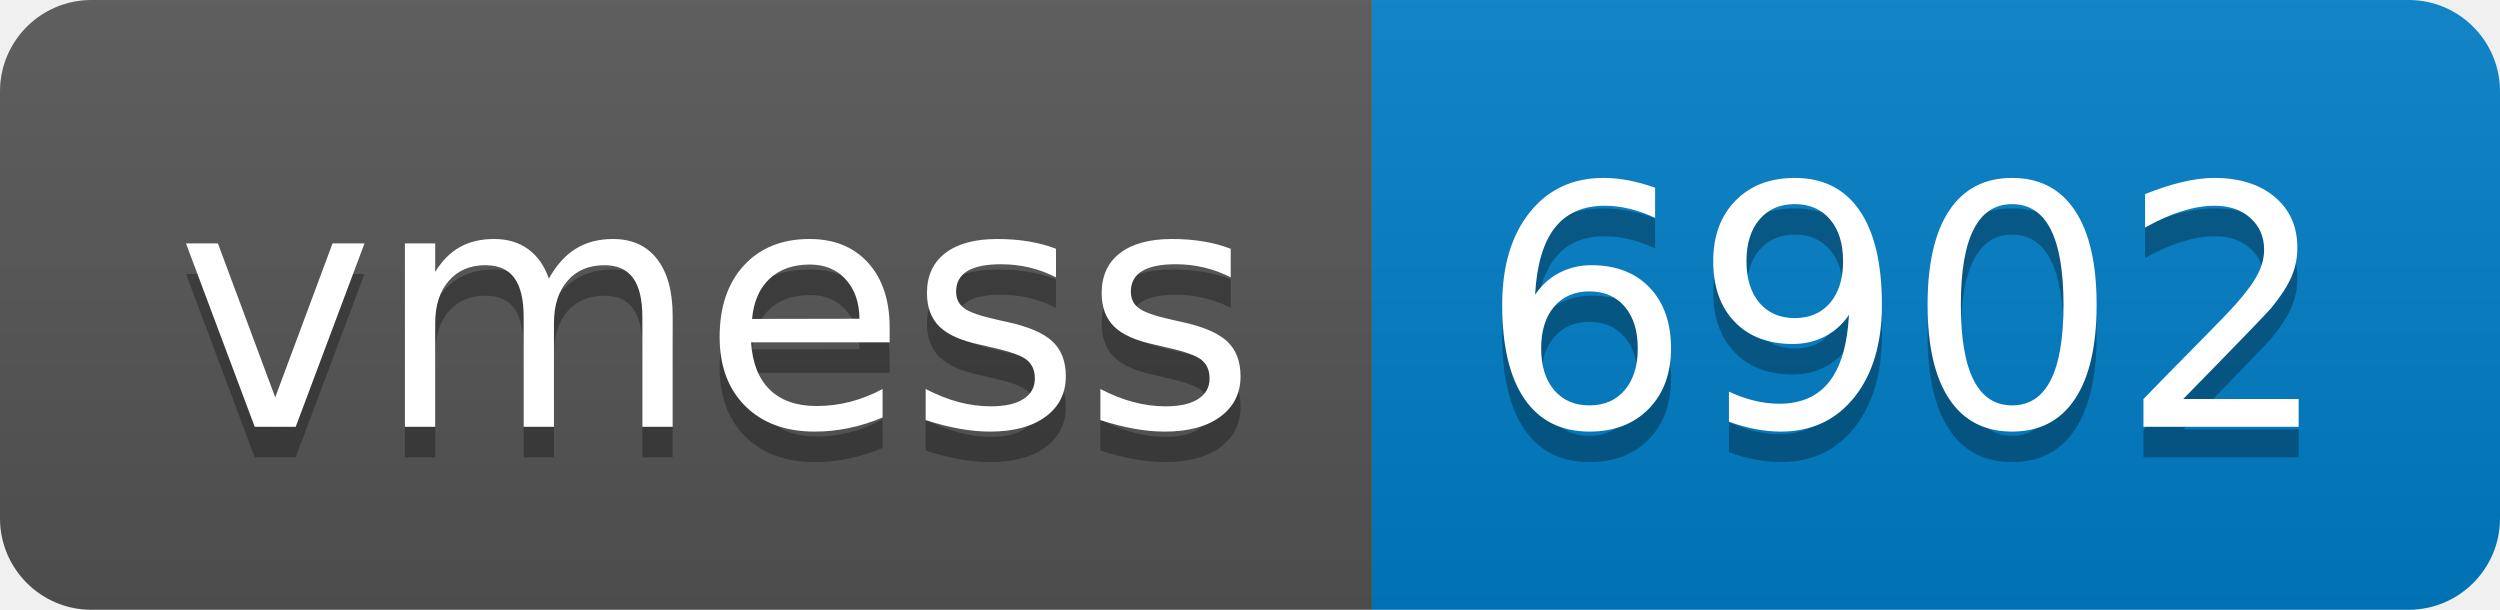
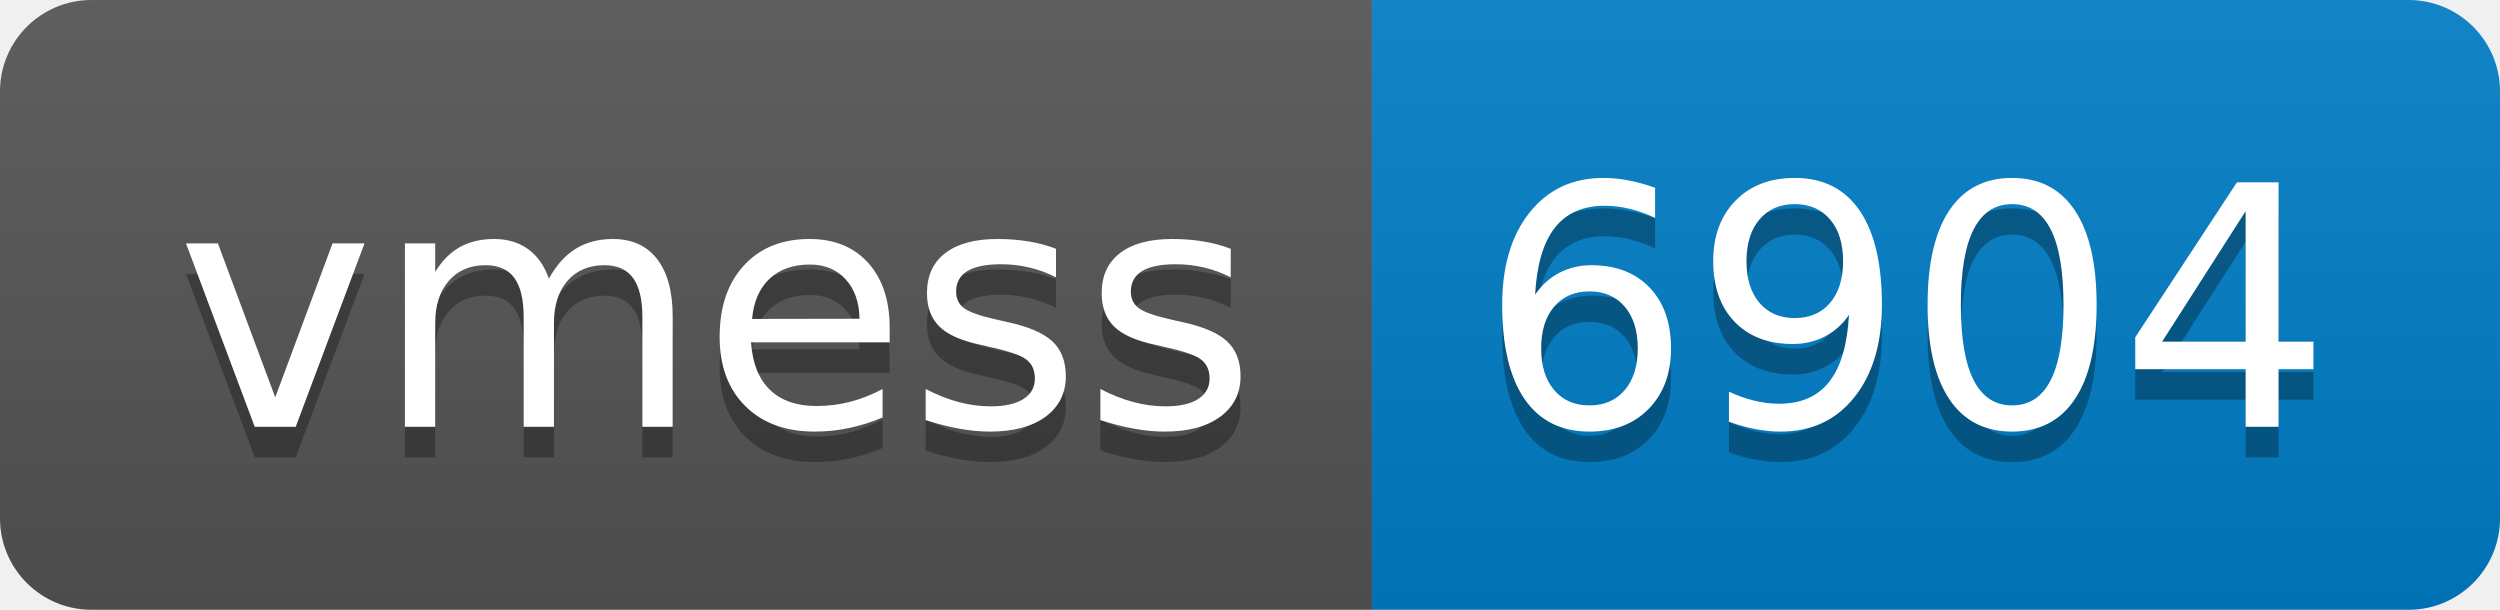
- <svg xmlns="http://www.w3.org/2000/svg" width="82" height="20" role="img" aria-label="vmess: 6902">
+ <svg xmlns="http://www.w3.org/2000/svg" width="82" height="20" role="img" aria-label="vmess: 6904">
  <linearGradient id="s" x2="0" y2="100%">
    <stop offset="0" stop-color="#bbb" stop-opacity=".1" />
    <stop offset="1" stop-opacity=".1" />
  </linearGradient>
  <clipPath id="r">
    <rect width="82" height="20" rx="3" fill="#fff" />
  </clipPath>
  <g clip-path="url(#r)">
    <rect width="45" height="20" fill="#555" />
    <rect x="45" width="37" height="20" fill="#007ec6" />
    <rect width="82" height="20" fill="url(#s)" />
  </g>
  <g fill="#fff" text-anchor="middle" font-family="Verdana,Geneva,DejaVu Sans,sans-serif" text-rendering="geometricPrecision" font-size="110">
    <text aria-hidden="true" x="235" y="150" fill="#010101" fill-opacity=".3" transform="scale(.1)" textLength="350">vmess</text>
    <text x="235" y="140" transform="scale(.1)" fill="#fff" textLength="350">vmess</text>
-     <text aria-hidden="true" x="625" y="150" fill="#010101" fill-opacity=".3" transform="scale(.1)" textLength="270">6902</text>
-     <text x="625" y="140" transform="scale(.1)" fill="#fff" textLength="270">6902</text>
+     <text aria-hidden="true" x="625" y="150" fill="#010101" fill-opacity=".3" transform="scale(.1)" textLength="270">6904</text>
+     <text x="625" y="140" transform="scale(.1)" fill="#fff" textLength="270">6904</text>
  </g>
</svg>
